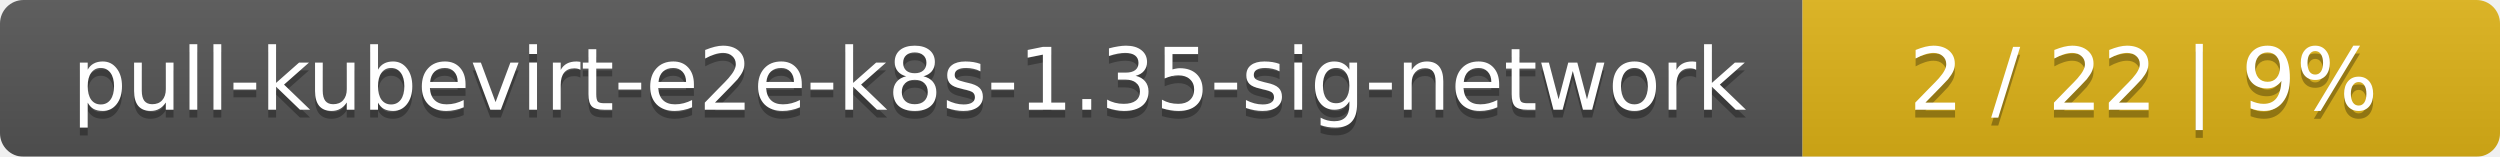
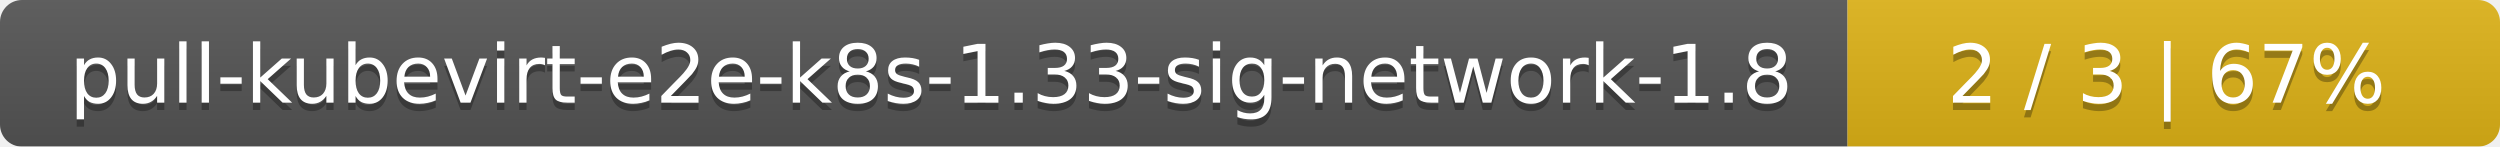
- <svg xmlns="http://www.w3.org/2000/svg" width="319" height="20">
+ <svg xmlns="http://www.w3.org/2000/svg" width="341" height="20">
  <linearGradient id="smooth" x2="0" y2="100%">
    <stop offset="0" stop-color="#bbb" stop-opacity=".1" />
    <stop offset="1" stop-opacity=".1" />
  </linearGradient>
  <mask id="round">
-     <rect width="319" height="20" rx="3" fill="#fff" />
+     <rect width="341" height="20" rx="3" fill="#fff" />
  </mask>
  <g mask="url(#round)">
-     <rect width="230" height="20" fill="#555" />
-     <rect x="230" width="89" height="20" fill="#dfb317" />
-     <rect width="319" height="20" fill="url(#smooth)" />
+     <rect width="252" height="20" fill="#555" />
+     <rect x="252" width="89" height="20" fill="#dfb317" />
+     <rect width="341" height="20" fill="url(#smooth)" />
  </g>
  <g fill="#fff" text-anchor="middle" font-family="DejaVu Sans,Verdana,Geneva,sans-serif" font-size="11">
-     <text x="116" y="15" fill="#010101" fill-opacity=".3">pull-kubevirt-e2e-k8s-1.35-sig-network</text>
-     <text x="116" y="14">pull-kubevirt-e2e-k8s-1.35-sig-network</text>
-     <text x="273.5" y="15" fill="#010101" fill-opacity=".3">2 / 22    |    9%</text>
-     <text x="273.5" y="14">2 / 22    |    9%</text>
+     <text x="127" y="15" fill="#010101" fill-opacity=".3">pull-kubevirt-e2e-k8s-1.33-sig-network-1.8</text>
+     <text x="127" y="14">pull-kubevirt-e2e-k8s-1.33-sig-network-1.8</text>
+     <text x="295.5" y="15" fill="#010101" fill-opacity=".3">2 / 3    |    67%</text>
+     <text x="295.5" y="14">2 / 3    |    67%</text>
  </g>
</svg>
